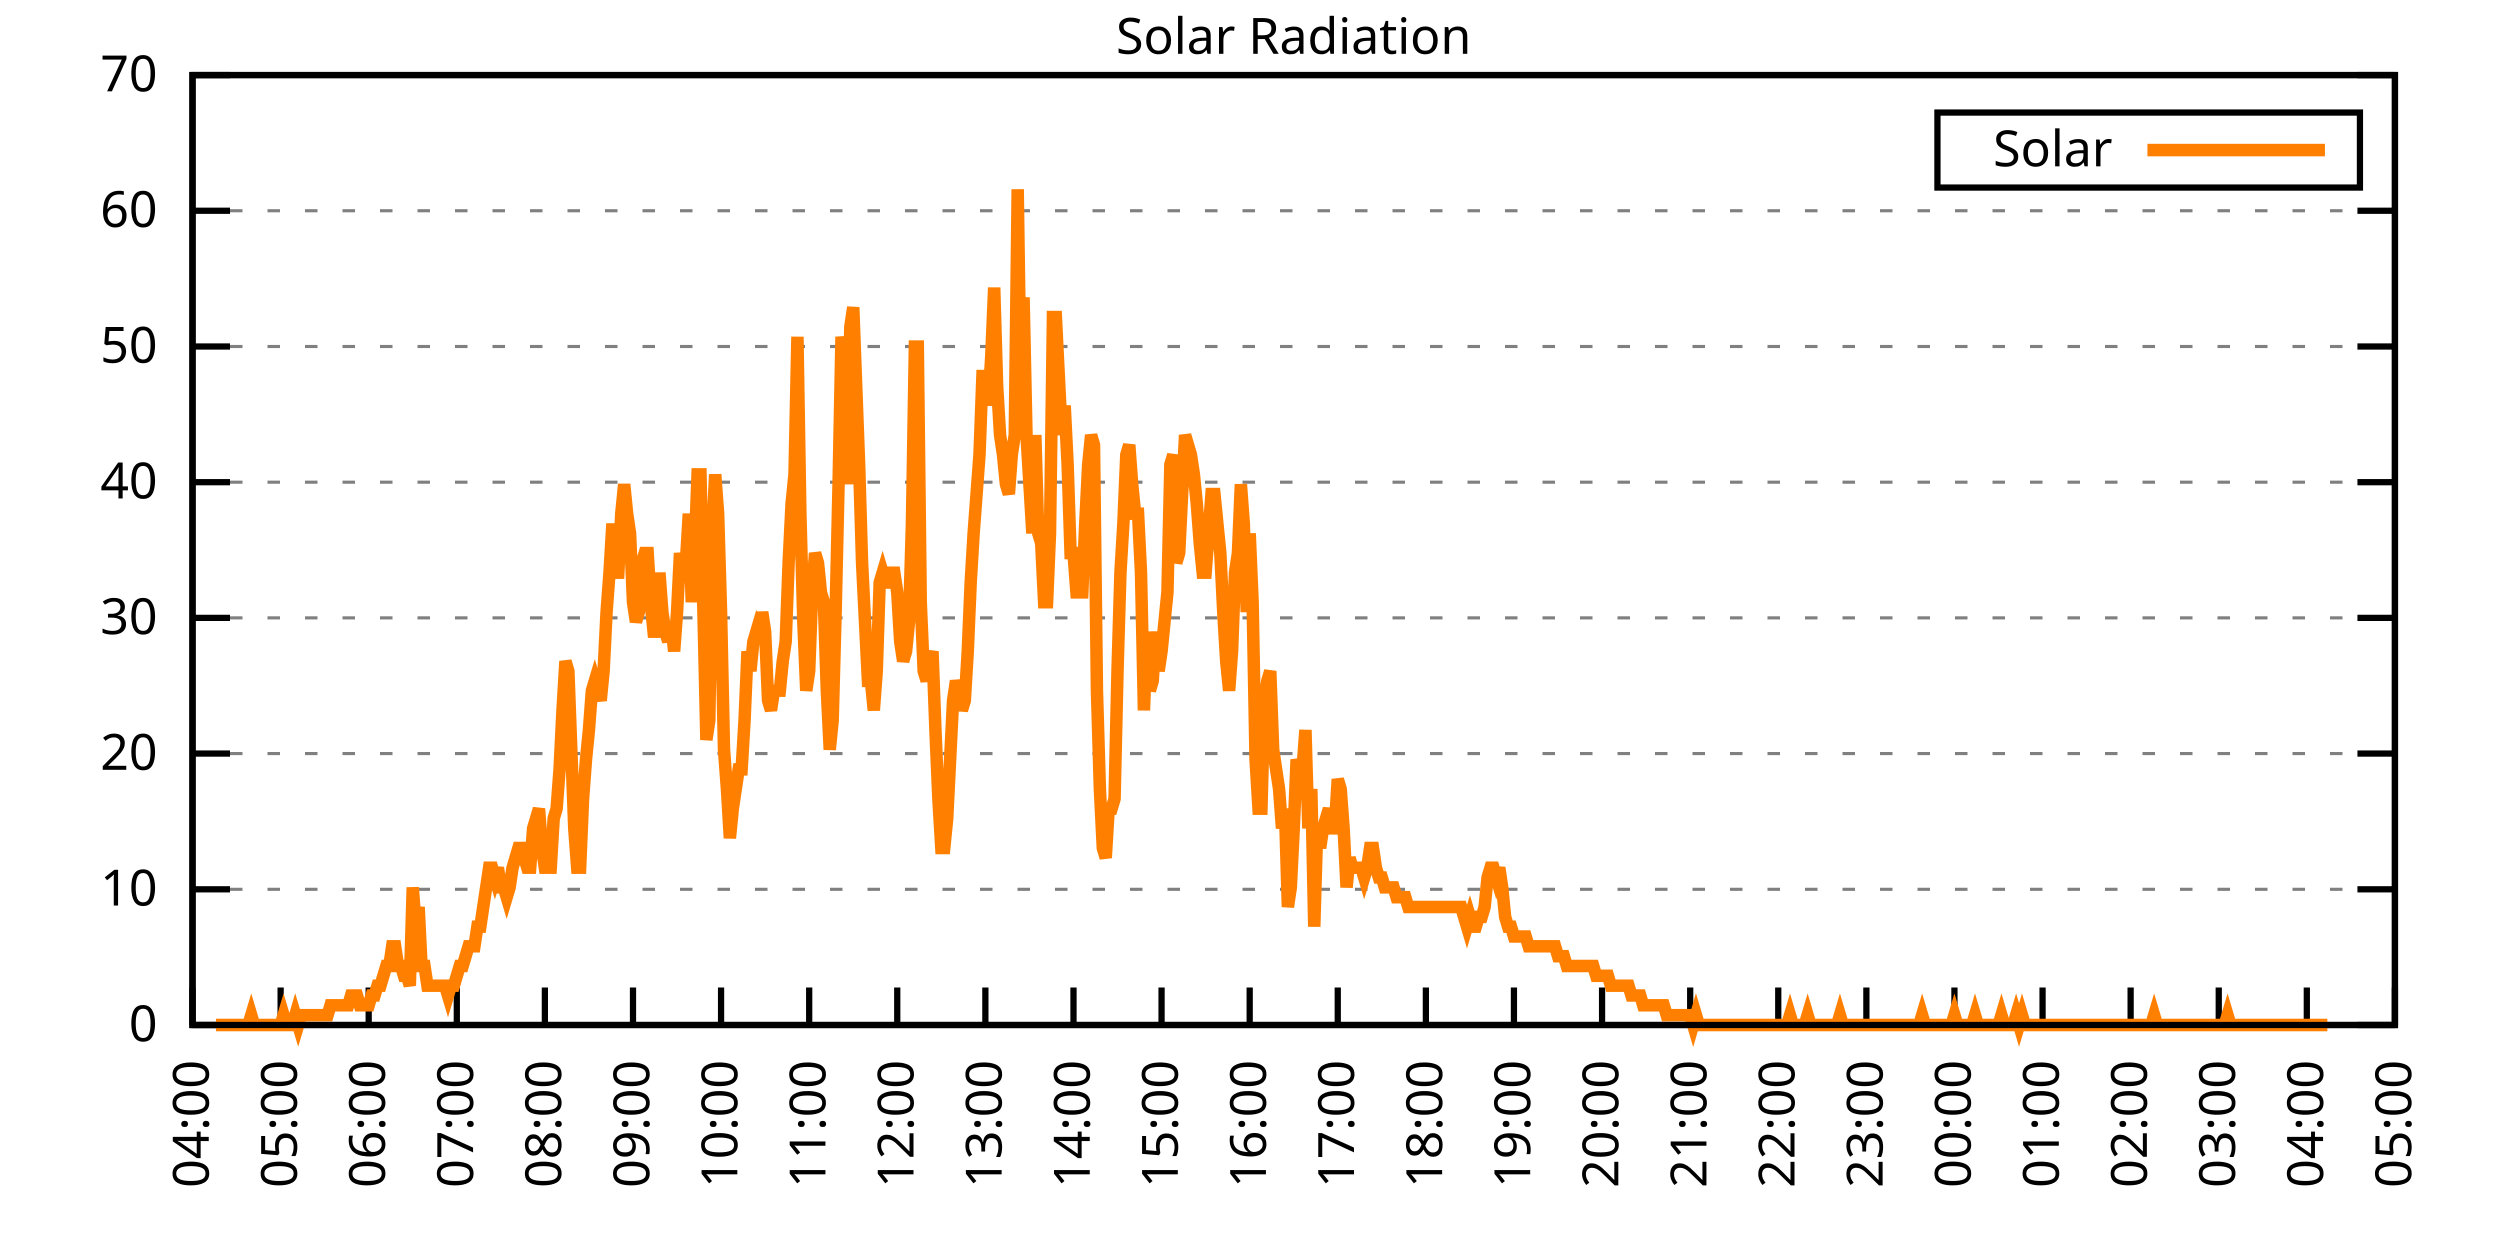
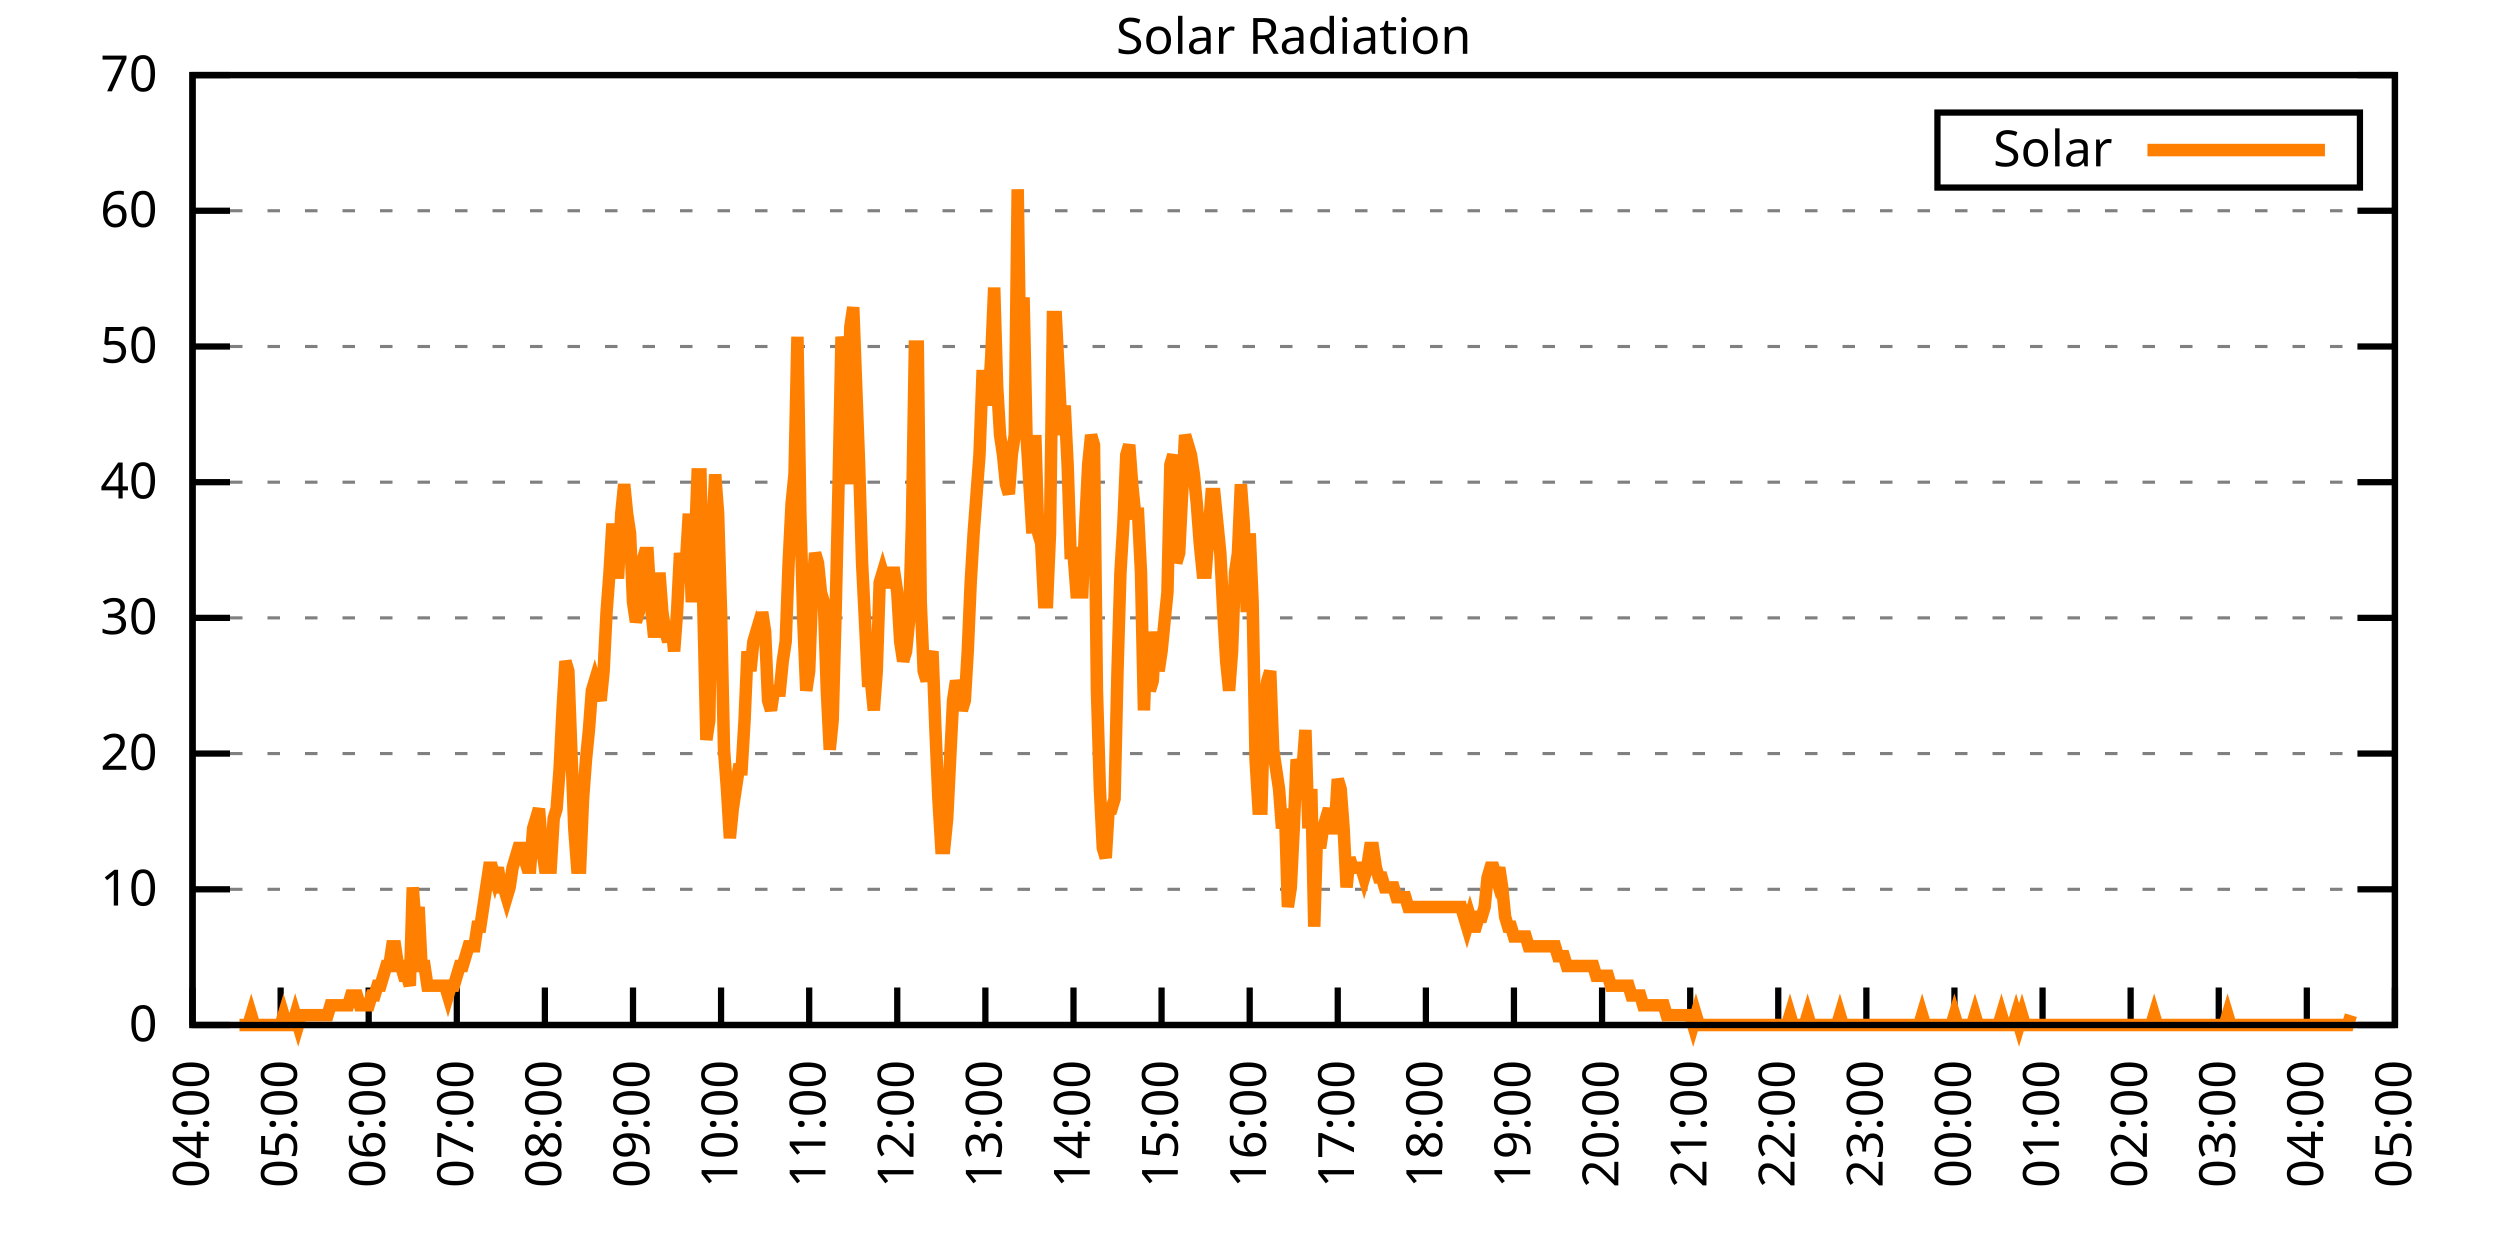
<svg xmlns="http://www.w3.org/2000/svg" xmlns:xlink="http://www.w3.org/1999/xlink" width="400" height="200" viewBox="0 0 400 200">
  <g id="gnuplot_canvas">
    <rect x="0" y="0" width="400" height="200" fill="none" />
    <defs>
      <circle id="gpDot" r="0.5" stroke-width="0.5" stroke="currentColor" />
      <path id="gpPt0" stroke-width="0.333" stroke="currentColor" d="M-1,0 h2 M0,-1 v2" />
      <path id="gpPt1" stroke-width="0.333" stroke="currentColor" d="M-1,-1 L1,1 M1,-1 L-1,1" />
      <path id="gpPt2" stroke-width="0.333" stroke="currentColor" d="M-1,0 L1,0 M0,-1 L0,1 M-1,-1 L1,1 M-1,1 L1,-1" />
      <rect id="gpPt3" stroke-width="0.333" stroke="currentColor" x="-1" y="-1" width="2" height="2" />
      <rect id="gpPt4" stroke-width="0.333" stroke="currentColor" fill="currentColor" x="-1" y="-1" width="2" height="2" />
      <circle id="gpPt5" stroke-width="0.333" stroke="currentColor" cx="0" cy="0" r="1" />
      <use xlink:href="#gpPt5" id="gpPt6" fill="currentColor" stroke="none" />
      <path id="gpPt7" stroke-width="0.333" stroke="currentColor" d="M0,-1.33 L-1.33,0.67 L1.33,0.67 z" />
      <use xlink:href="#gpPt7" id="gpPt8" fill="currentColor" stroke="none" />
      <use xlink:href="#gpPt7" id="gpPt9" stroke="currentColor" transform="rotate(180)" />
      <use xlink:href="#gpPt9" id="gpPt10" fill="currentColor" stroke="none" />
      <use xlink:href="#gpPt3" id="gpPt11" stroke="currentColor" transform="rotate(45)" />
      <use xlink:href="#gpPt11" id="gpPt12" fill="currentColor" stroke="none" />
      <path id="gpPt13" stroke-width="0.333" stroke="currentColor" d="M0,1.330 L1.265,0.411 L0.782,-1.067 L-0.782,-1.076 L-1.265,0.411 z" />
      <use xlink:href="#gpPt13" id="gpPt14" fill="currentColor" stroke="none" />
      <filter id="textbox" filterUnits="objectBoundingBox" x="0" y="0" height="1" width="1">
        <feFlood flood-color="white" flood-opacity="1" result="bgnd" />
        <feComposite in="SourceGraphic" in2="bgnd" operator="atop" />
      </filter>
      <filter id="greybox" filterUnits="objectBoundingBox" x="0" y="0" height="1" width="1">
        <feFlood flood-color="lightgrey" flood-opacity="1" result="grey" />
        <feComposite in="SourceGraphic" in2="grey" operator="atop" />
      </filter>
    </defs>
    <g fill="none" color="white" stroke="currentColor" stroke-width="1.00" stroke-linecap="butt" stroke-linejoin="miter">
</g>
    <g fill="none" color="black" stroke="currentColor" stroke-width="1.00" stroke-linecap="butt" stroke-linejoin="miter">
      <g stroke="none" shape-rendering="crispEdges">
        <polygon fill="rgb(255, 255, 255)" points="30.80,164.00 383.18,164.00 383.18,12.02 30.80,12.02 " />
      </g>
    </g>
    <g fill="none" color="black" stroke="currentColor" stroke-width="1.00" stroke-linecap="butt" stroke-linejoin="miter">
</g>
    <g fill="none" color="black" stroke="black" stroke-width="0.50" stroke-linecap="butt" stroke-linejoin="miter">
</g>
    <g fill="none" color="gray" stroke="currentColor" stroke-width="0.50" stroke-linecap="butt" stroke-linejoin="miter">
      <path stroke="gray" stroke-dasharray="2,4" class="gridline" d="M30.80,164.00 L383.19,164.00  " />
    </g>
    <g fill="none" color="gray" stroke="gray" stroke-width="1.00" stroke-linecap="butt" stroke-linejoin="miter">
</g>
    <g fill="none" color="black" stroke="currentColor" stroke-width="1.00" stroke-linecap="butt" stroke-linejoin="miter">
      <path stroke="black" d="M30.80,164.00 L36.80,164.00 M383.19,164.00 L377.19,164.00  " />
      <g transform="translate(25.20,166.60)" stroke="none" fill="black" font-family="Sans" font-size="8.00" text-anchor="end">
        <text>
          <tspan font-family="Sans"> 0</tspan>
        </text>
      </g>
    </g>
    <g fill="none" color="black" stroke="currentColor" stroke-width="1.00" stroke-linecap="butt" stroke-linejoin="miter">
</g>
    <g fill="none" color="black" stroke="black" stroke-width="0.50" stroke-linecap="butt" stroke-linejoin="miter">
</g>
    <g fill="none" color="gray" stroke="currentColor" stroke-width="0.50" stroke-linecap="butt" stroke-linejoin="miter">
      <path stroke="gray" stroke-dasharray="2,4" class="gridline" d="M30.80,142.29 L383.19,142.29  " />
    </g>
    <g fill="none" color="gray" stroke="gray" stroke-width="1.00" stroke-linecap="butt" stroke-linejoin="miter">
</g>
    <g fill="none" color="black" stroke="currentColor" stroke-width="1.00" stroke-linecap="butt" stroke-linejoin="miter">
      <path stroke="black" d="M30.80,142.29 L36.80,142.29 M383.19,142.29 L377.19,142.29  " />
      <g transform="translate(25.20,144.89)" stroke="none" fill="black" font-family="Sans" font-size="8.00" text-anchor="end">
        <text>
          <tspan font-family="Sans"> 10</tspan>
        </text>
      </g>
    </g>
    <g fill="none" color="black" stroke="currentColor" stroke-width="1.00" stroke-linecap="butt" stroke-linejoin="miter">
</g>
    <g fill="none" color="black" stroke="black" stroke-width="0.50" stroke-linecap="butt" stroke-linejoin="miter">
</g>
    <g fill="none" color="gray" stroke="currentColor" stroke-width="0.50" stroke-linecap="butt" stroke-linejoin="miter">
      <path stroke="gray" stroke-dasharray="2,4" class="gridline" d="M30.80,120.57 L383.19,120.57  " />
    </g>
    <g fill="none" color="gray" stroke="gray" stroke-width="1.00" stroke-linecap="butt" stroke-linejoin="miter">
</g>
    <g fill="none" color="black" stroke="currentColor" stroke-width="1.00" stroke-linecap="butt" stroke-linejoin="miter">
      <path stroke="black" d="M30.80,120.57 L36.80,120.57 M383.19,120.57 L377.19,120.57  " />
      <g transform="translate(25.20,123.17)" stroke="none" fill="black" font-family="Sans" font-size="8.00" text-anchor="end">
        <text>
          <tspan font-family="Sans"> 20</tspan>
        </text>
      </g>
    </g>
    <g fill="none" color="black" stroke="currentColor" stroke-width="1.00" stroke-linecap="butt" stroke-linejoin="miter">
</g>
    <g fill="none" color="black" stroke="black" stroke-width="0.50" stroke-linecap="butt" stroke-linejoin="miter">
</g>
    <g fill="none" color="gray" stroke="currentColor" stroke-width="0.50" stroke-linecap="butt" stroke-linejoin="miter">
      <path stroke="gray" stroke-dasharray="2,4" class="gridline" d="M30.80,98.86 L383.19,98.86  " />
    </g>
    <g fill="none" color="gray" stroke="gray" stroke-width="1.00" stroke-linecap="butt" stroke-linejoin="miter">
</g>
    <g fill="none" color="black" stroke="currentColor" stroke-width="1.00" stroke-linecap="butt" stroke-linejoin="miter">
      <path stroke="black" d="M30.80,98.86 L36.80,98.86 M383.19,98.86 L377.19,98.86  " />
      <g transform="translate(25.20,101.46)" stroke="none" fill="black" font-family="Sans" font-size="8.00" text-anchor="end">
        <text>
          <tspan font-family="Sans"> 30</tspan>
        </text>
      </g>
    </g>
    <g fill="none" color="black" stroke="currentColor" stroke-width="1.00" stroke-linecap="butt" stroke-linejoin="miter">
</g>
    <g fill="none" color="black" stroke="black" stroke-width="0.50" stroke-linecap="butt" stroke-linejoin="miter">
</g>
    <g fill="none" color="gray" stroke="currentColor" stroke-width="0.50" stroke-linecap="butt" stroke-linejoin="miter">
      <path stroke="gray" stroke-dasharray="2,4" class="gridline" d="M30.80,77.15 L383.19,77.15  " />
    </g>
    <g fill="none" color="gray" stroke="gray" stroke-width="1.00" stroke-linecap="butt" stroke-linejoin="miter">
</g>
    <g fill="none" color="black" stroke="currentColor" stroke-width="1.00" stroke-linecap="butt" stroke-linejoin="miter">
      <path stroke="black" d="M30.80,77.15 L36.80,77.15 M383.19,77.15 L377.19,77.15  " />
      <g transform="translate(25.20,79.75)" stroke="none" fill="black" font-family="Sans" font-size="8.00" text-anchor="end">
        <text>
          <tspan font-family="Sans"> 40</tspan>
        </text>
      </g>
    </g>
    <g fill="none" color="black" stroke="currentColor" stroke-width="1.00" stroke-linecap="butt" stroke-linejoin="miter">
</g>
    <g fill="none" color="black" stroke="black" stroke-width="0.50" stroke-linecap="butt" stroke-linejoin="miter">
</g>
    <g fill="none" color="gray" stroke="currentColor" stroke-width="0.50" stroke-linecap="butt" stroke-linejoin="miter">
      <path stroke="gray" stroke-dasharray="2,4" class="gridline" d="M30.80,55.44 L383.19,55.44  " />
    </g>
    <g fill="none" color="gray" stroke="gray" stroke-width="1.00" stroke-linecap="butt" stroke-linejoin="miter">
</g>
    <g fill="none" color="black" stroke="currentColor" stroke-width="1.00" stroke-linecap="butt" stroke-linejoin="miter">
      <path stroke="black" d="M30.80,55.44 L36.80,55.44 M383.19,55.44 L377.19,55.44  " />
      <g transform="translate(25.20,58.04)" stroke="none" fill="black" font-family="Sans" font-size="8.00" text-anchor="end">
        <text>
          <tspan font-family="Sans"> 50</tspan>
        </text>
      </g>
    </g>
    <g fill="none" color="black" stroke="currentColor" stroke-width="1.00" stroke-linecap="butt" stroke-linejoin="miter">
</g>
    <g fill="none" color="black" stroke="black" stroke-width="0.50" stroke-linecap="butt" stroke-linejoin="miter">
</g>
    <g fill="none" color="gray" stroke="currentColor" stroke-width="0.50" stroke-linecap="butt" stroke-linejoin="miter">
      <path stroke="gray" stroke-dasharray="2,4" class="gridline" d="M30.80,33.72 L383.19,33.72  " />
    </g>
    <g fill="none" color="gray" stroke="gray" stroke-width="1.00" stroke-linecap="butt" stroke-linejoin="miter">
</g>
    <g fill="none" color="black" stroke="currentColor" stroke-width="1.00" stroke-linecap="butt" stroke-linejoin="miter">
      <path stroke="black" d="M30.80,33.72 L36.80,33.72 M383.19,33.72 L377.19,33.72  " />
      <g transform="translate(25.20,36.32)" stroke="none" fill="black" font-family="Sans" font-size="8.00" text-anchor="end">
        <text>
          <tspan font-family="Sans"> 60</tspan>
        </text>
      </g>
    </g>
    <g fill="none" color="black" stroke="currentColor" stroke-width="1.00" stroke-linecap="butt" stroke-linejoin="miter">
</g>
    <g fill="none" color="black" stroke="black" stroke-width="0.50" stroke-linecap="butt" stroke-linejoin="miter">
</g>
    <g fill="none" color="gray" stroke="currentColor" stroke-width="0.50" stroke-linecap="butt" stroke-linejoin="miter">
      <path stroke="gray" stroke-dasharray="2,4" class="gridline" d="M30.80,12.01 L383.19,12.01  " />
    </g>
    <g fill="none" color="gray" stroke="gray" stroke-width="1.00" stroke-linecap="butt" stroke-linejoin="miter">
</g>
    <g fill="none" color="black" stroke="currentColor" stroke-width="1.00" stroke-linecap="butt" stroke-linejoin="miter">
      <path stroke="black" d="M30.80,12.01 L36.80,12.01 M383.19,12.01 L377.19,12.01  " />
      <g transform="translate(25.20,14.61)" stroke="none" fill="black" font-family="Sans" font-size="8.00" text-anchor="end">
        <text>
          <tspan font-family="Sans"> 70</tspan>
        </text>
      </g>
    </g>
    <g fill="none" color="black" stroke="currentColor" stroke-width="1.00" stroke-linecap="butt" stroke-linejoin="miter">
      <path stroke="black" d="M30.80,164.00 L30.80,158.00  " />
      <g transform="translate(33.40,169.60) rotate(270.00)" stroke="none" fill="black" font-family="Sans" font-size="8.00" text-anchor="end">
        <text>
          <tspan font-family="Sans">04:00</tspan>
        </text>
      </g>
    </g>
    <g fill="none" color="black" stroke="currentColor" stroke-width="1.00" stroke-linecap="butt" stroke-linejoin="miter">
      <path stroke="black" d="M44.90,164.00 L44.90,158.00  " />
      <g transform="translate(47.50,169.60) rotate(270.00)" stroke="none" fill="black" font-family="Sans" font-size="8.00" text-anchor="end">
        <text>
          <tspan font-family="Sans">05:00</tspan>
        </text>
      </g>
    </g>
    <g fill="none" color="black" stroke="currentColor" stroke-width="1.00" stroke-linecap="butt" stroke-linejoin="miter">
      <path stroke="black" d="M58.99,164.00 L58.99,158.00  " />
      <g transform="translate(61.59,169.60) rotate(270.00)" stroke="none" fill="black" font-family="Sans" font-size="8.00" text-anchor="end">
        <text>
          <tspan font-family="Sans">06:00</tspan>
        </text>
      </g>
    </g>
    <g fill="none" color="black" stroke="currentColor" stroke-width="1.00" stroke-linecap="butt" stroke-linejoin="miter">
      <path stroke="black" d="M73.09,164.00 L73.09,158.00  " />
      <g transform="translate(75.69,169.60) rotate(270.00)" stroke="none" fill="black" font-family="Sans" font-size="8.00" text-anchor="end">
        <text>
          <tspan font-family="Sans">07:00</tspan>
        </text>
      </g>
    </g>
    <g fill="none" color="black" stroke="currentColor" stroke-width="1.00" stroke-linecap="butt" stroke-linejoin="miter">
      <path stroke="black" d="M87.18,164.00 L87.18,158.00  " />
      <g transform="translate(89.78,169.60) rotate(270.00)" stroke="none" fill="black" font-family="Sans" font-size="8.00" text-anchor="end">
        <text>
          <tspan font-family="Sans">08:00</tspan>
        </text>
      </g>
    </g>
    <g fill="none" color="black" stroke="currentColor" stroke-width="1.00" stroke-linecap="butt" stroke-linejoin="miter">
      <path stroke="black" d="M101.28,164.00 L101.28,158.00  " />
      <g transform="translate(103.88,169.60) rotate(270.00)" stroke="none" fill="black" font-family="Sans" font-size="8.00" text-anchor="end">
        <text>
          <tspan font-family="Sans">09:00</tspan>
        </text>
      </g>
    </g>
    <g fill="none" color="black" stroke="currentColor" stroke-width="1.00" stroke-linecap="butt" stroke-linejoin="miter">
      <path stroke="black" d="M115.37,164.00 L115.37,158.00  " />
      <g transform="translate(117.97,169.60) rotate(270.00)" stroke="none" fill="black" font-family="Sans" font-size="8.00" text-anchor="end">
        <text>
          <tspan font-family="Sans">10:00</tspan>
        </text>
      </g>
    </g>
    <g fill="none" color="black" stroke="currentColor" stroke-width="1.00" stroke-linecap="butt" stroke-linejoin="miter">
      <path stroke="black" d="M129.47,164.00 L129.47,158.00  " />
      <g transform="translate(132.07,169.60) rotate(270.00)" stroke="none" fill="black" font-family="Sans" font-size="8.00" text-anchor="end">
        <text>
          <tspan font-family="Sans">11:00</tspan>
        </text>
      </g>
    </g>
    <g fill="none" color="black" stroke="currentColor" stroke-width="1.00" stroke-linecap="butt" stroke-linejoin="miter">
      <path stroke="black" d="M143.56,164.00 L143.56,158.00  " />
      <g transform="translate(146.16,169.60) rotate(270.00)" stroke="none" fill="black" font-family="Sans" font-size="8.00" text-anchor="end">
        <text>
          <tspan font-family="Sans">12:00</tspan>
        </text>
      </g>
    </g>
    <g fill="none" color="black" stroke="currentColor" stroke-width="1.00" stroke-linecap="butt" stroke-linejoin="miter">
      <path stroke="black" d="M157.66,164.00 L157.66,158.00  " />
      <g transform="translate(160.26,169.60) rotate(270.00)" stroke="none" fill="black" font-family="Sans" font-size="8.00" text-anchor="end">
        <text>
          <tspan font-family="Sans">13:00</tspan>
        </text>
      </g>
    </g>
    <g fill="none" color="black" stroke="currentColor" stroke-width="1.00" stroke-linecap="butt" stroke-linejoin="miter">
      <path stroke="black" d="M171.76,164.00 L171.76,158.00  " />
      <g transform="translate(174.36,169.60) rotate(270.00)" stroke="none" fill="black" font-family="Sans" font-size="8.00" text-anchor="end">
        <text>
          <tspan font-family="Sans">14:00</tspan>
        </text>
      </g>
    </g>
    <g fill="none" color="black" stroke="currentColor" stroke-width="1.00" stroke-linecap="butt" stroke-linejoin="miter">
      <path stroke="black" d="M185.85,164.00 L185.85,158.00  " />
      <g transform="translate(188.45,169.60) rotate(270.00)" stroke="none" fill="black" font-family="Sans" font-size="8.00" text-anchor="end">
        <text>
          <tspan font-family="Sans">15:00</tspan>
        </text>
      </g>
    </g>
    <g fill="none" color="black" stroke="currentColor" stroke-width="1.00" stroke-linecap="butt" stroke-linejoin="miter">
      <path stroke="black" d="M199.95,164.00 L199.95,158.00  " />
      <g transform="translate(202.55,169.60) rotate(270.00)" stroke="none" fill="black" font-family="Sans" font-size="8.00" text-anchor="end">
        <text>
          <tspan font-family="Sans">16:00</tspan>
        </text>
      </g>
    </g>
    <g fill="none" color="black" stroke="currentColor" stroke-width="1.00" stroke-linecap="butt" stroke-linejoin="miter">
      <path stroke="black" d="M214.04,164.00 L214.04,158.00  " />
      <g transform="translate(216.64,169.60) rotate(270.00)" stroke="none" fill="black" font-family="Sans" font-size="8.00" text-anchor="end">
        <text>
          <tspan font-family="Sans">17:00</tspan>
        </text>
      </g>
    </g>
    <g fill="none" color="black" stroke="currentColor" stroke-width="1.00" stroke-linecap="butt" stroke-linejoin="miter">
      <path stroke="black" d="M228.14,164.00 L228.14,158.00  " />
      <g transform="translate(230.74,169.60) rotate(270.00)" stroke="none" fill="black" font-family="Sans" font-size="8.00" text-anchor="end">
        <text>
          <tspan font-family="Sans">18:00</tspan>
        </text>
      </g>
    </g>
    <g fill="none" color="black" stroke="currentColor" stroke-width="1.00" stroke-linecap="butt" stroke-linejoin="miter">
      <path stroke="black" d="M242.23,164.00 L242.23,158.00  " />
      <g transform="translate(244.83,169.60) rotate(270.00)" stroke="none" fill="black" font-family="Sans" font-size="8.00" text-anchor="end">
        <text>
          <tspan font-family="Sans">19:00</tspan>
        </text>
      </g>
    </g>
    <g fill="none" color="black" stroke="currentColor" stroke-width="1.00" stroke-linecap="butt" stroke-linejoin="miter">
      <path stroke="black" d="M256.33,164.00 L256.33,158.00  " />
      <g transform="translate(258.93,169.60) rotate(270.00)" stroke="none" fill="black" font-family="Sans" font-size="8.00" text-anchor="end">
        <text>
          <tspan font-family="Sans">20:00</tspan>
        </text>
      </g>
    </g>
    <g fill="none" color="black" stroke="currentColor" stroke-width="1.00" stroke-linecap="butt" stroke-linejoin="miter">
      <path stroke="black" d="M270.43,164.00 L270.43,158.00  " />
      <g transform="translate(273.03,169.60) rotate(270.00)" stroke="none" fill="black" font-family="Sans" font-size="8.00" text-anchor="end">
        <text>
          <tspan font-family="Sans">21:00</tspan>
        </text>
      </g>
    </g>
    <g fill="none" color="black" stroke="currentColor" stroke-width="1.00" stroke-linecap="butt" stroke-linejoin="miter">
      <path stroke="black" d="M284.52,164.00 L284.52,158.00  " />
      <g transform="translate(287.12,169.60) rotate(270.00)" stroke="none" fill="black" font-family="Sans" font-size="8.00" text-anchor="end">
        <text>
          <tspan font-family="Sans">22:00</tspan>
        </text>
      </g>
    </g>
    <g fill="none" color="black" stroke="currentColor" stroke-width="1.00" stroke-linecap="butt" stroke-linejoin="miter">
      <path stroke="black" d="M298.62,164.00 L298.62,158.00  " />
      <g transform="translate(301.22,169.60) rotate(270.00)" stroke="none" fill="black" font-family="Sans" font-size="8.00" text-anchor="end">
        <text>
          <tspan font-family="Sans">23:00</tspan>
        </text>
      </g>
    </g>
    <g fill="none" color="black" stroke="currentColor" stroke-width="1.00" stroke-linecap="butt" stroke-linejoin="miter">
      <path stroke="black" d="M312.71,164.00 L312.71,158.00  " />
      <g transform="translate(315.31,169.60) rotate(270.00)" stroke="none" fill="black" font-family="Sans" font-size="8.00" text-anchor="end">
        <text>
          <tspan font-family="Sans">00:00</tspan>
        </text>
      </g>
    </g>
    <g fill="none" color="black" stroke="currentColor" stroke-width="1.00" stroke-linecap="butt" stroke-linejoin="miter">
      <path stroke="black" d="M326.81,164.00 L326.81,158.00  " />
      <g transform="translate(329.41,169.60) rotate(270.00)" stroke="none" fill="black" font-family="Sans" font-size="8.00" text-anchor="end">
        <text>
          <tspan font-family="Sans">01:00</tspan>
        </text>
      </g>
    </g>
    <g fill="none" color="black" stroke="currentColor" stroke-width="1.00" stroke-linecap="butt" stroke-linejoin="miter">
      <path stroke="black" d="M340.90,164.00 L340.90,158.00  " />
      <g transform="translate(343.50,169.60) rotate(270.00)" stroke="none" fill="black" font-family="Sans" font-size="8.00" text-anchor="end">
        <text>
          <tspan font-family="Sans">02:00</tspan>
        </text>
      </g>
    </g>
    <g fill="none" color="black" stroke="currentColor" stroke-width="1.00" stroke-linecap="butt" stroke-linejoin="miter">
      <path stroke="black" d="M355.00,164.00 L355.00,158.00  " />
      <g transform="translate(357.60,169.60) rotate(270.00)" stroke="none" fill="black" font-family="Sans" font-size="8.00" text-anchor="end">
        <text>
          <tspan font-family="Sans">03:00</tspan>
        </text>
      </g>
    </g>
    <g fill="none" color="black" stroke="currentColor" stroke-width="1.00" stroke-linecap="butt" stroke-linejoin="miter">
      <path stroke="black" d="M369.09,164.00 L369.09,158.00  " />
      <g transform="translate(371.69,169.60) rotate(270.00)" stroke="none" fill="black" font-family="Sans" font-size="8.00" text-anchor="end">
        <text>
          <tspan font-family="Sans">04:00</tspan>
        </text>
      </g>
    </g>
    <g fill="none" color="black" stroke="currentColor" stroke-width="1.00" stroke-linecap="butt" stroke-linejoin="miter">
      <path stroke="black" d="M383.19,164.00 L383.19,158.00  " />
      <g transform="translate(385.79,169.60) rotate(270.00)" stroke="none" fill="black" font-family="Sans" font-size="8.00" text-anchor="end">
        <text>
          <tspan font-family="Sans">05:00</tspan>
        </text>
      </g>
    </g>
    <g fill="none" color="black" stroke="currentColor" stroke-width="1.00" stroke-linecap="butt" stroke-linejoin="miter">
</g>
    <g fill="none" color="black" stroke="currentColor" stroke-width="1.00" stroke-linecap="butt" stroke-linejoin="miter">
      <path stroke="black" d="M30.80,12.01 L30.80,164.00 L383.19,164.00 L383.19,12.01 L30.80,12.01 Z  " />
    </g>
    <g fill="none" color="black" stroke="currentColor" stroke-width="1.00" stroke-linecap="butt" stroke-linejoin="miter">
</g>
    <g fill="none" color="black" stroke="currentColor" stroke-width="1.00" stroke-linecap="butt" stroke-linejoin="miter">
      <path stroke="black" d="M309.99,30.01 L309.99,18.01 L377.59,18.01 L377.59,30.01 L309.99,30.01 Z  " />
    </g>
    <g id="Solar_Radiation_plot_1">
      <g fill="none" color="white" stroke="black" stroke-width="2.00" stroke-linecap="butt" stroke-linejoin="miter">
</g>
      <g fill="none" color="black" stroke="currentColor" stroke-width="2.00" stroke-linecap="butt" stroke-linejoin="miter">
        <g transform="translate(337.99,26.61)" stroke="none" fill="black" font-family="Sans" font-size="8.00" text-anchor="end">
          <text>
            <tspan font-family="Sans">Solar</tspan>
          </text>
        </g>
      </g>
      <g fill="none" color="black" stroke="currentColor" stroke-width="2.00" stroke-linecap="butt" stroke-linejoin="miter">
-         <path stroke="rgb(255, 127,   0)" d="M343.59,24.01 L371.99,24.01 M34.56,164.00 L35.03,164.00 L35.50,164.00 L35.97,164.00 L36.44,164.00 L36.91,164.00   L37.38,164.00 L37.85,164.00 L38.32,164.00 L38.79,164.00 L39.26,164.00 L39.73,164.00 L40.20,162.43 L40.67,164.00   L41.14,164.00 L41.61,164.00 L42.08,164.00 L42.55,164.00 L43.02,164.00 L43.49,164.00 L43.96,164.00 L44.43,164.00   L44.90,164.00 L45.37,162.43 L45.84,164.00 L46.31,164.00 L46.78,164.00 L47.24,162.43 L47.71,164.00 L48.18,162.43   L48.65,162.43 L49.12,162.43 L49.59,162.43 L50.06,162.43 L50.53,162.43 L51.00,162.43 L51.47,162.43 L51.94,162.43   L52.41,162.43 L52.88,160.85 L53.35,160.85 L53.82,160.85 L54.29,160.85 L54.76,160.85 L55.23,160.85 L55.70,160.85   L56.17,159.28 L56.64,159.28 L57.11,159.28 L57.58,160.85 L58.05,160.85 L58.52,160.85 L58.99,160.85 L59.46,159.28   L59.93,159.28 L60.40,157.71 L60.87,157.71 L61.34,156.13 L61.81,154.56 L62.28,154.56 L62.75,151.41 L63.22,151.41   L63.69,154.56 L64.16,154.56 L64.63,156.13 L65.10,156.13 L65.57,157.71 L66.04,141.98 L66.51,148.27 L66.98,145.12   L67.45,154.56 L67.92,154.56 L68.39,157.71 L68.86,157.71 L69.33,157.71 L69.80,157.71 L70.27,157.71 L70.74,157.71   L71.21,157.71 L71.68,159.28 L72.15,157.71 L72.62,157.71 L73.09,156.13 L73.56,154.56 L74.03,154.56 L74.50,152.99   L74.97,151.41 L75.44,151.41 L75.91,151.41 L76.38,148.27 L76.85,148.27 L77.32,145.12 L77.79,141.98 L78.26,138.83   L78.73,138.83 L79.19,140.40 L79.66,138.83 L80.13,141.98 L80.60,141.98 L81.07,143.55 L81.54,141.98 L82.01,138.83   L82.48,137.26 L82.95,135.68 L83.42,135.68 L83.89,137.26 L84.36,138.83 L84.83,138.83 L85.30,132.54 L85.77,130.96   L86.24,129.39 L86.71,135.68 L87.18,138.83 L87.65,138.83 L88.12,138.83 L88.59,130.96 L89.06,129.39 L89.53,123.10   L90.00,113.66 L90.47,105.79 L90.94,107.37 L91.41,119.95 L91.88,132.54 L92.35,138.83 L92.82,138.83 L93.29,127.82   L93.76,121.52 L94.23,116.80 L94.70,110.51 L95.17,108.94 L95.64,110.51 L96.11,112.09 L96.58,107.37 L97.05,97.93   L97.52,91.63 L97.99,83.77 L98.46,91.63 L98.93,91.63 L99.40,82.19 L99.87,77.48 L100.34,82.19 L100.81,85.34   L101.28,96.35 L101.75,99.50 L102.22,97.93 L102.69,90.06 L103.16,88.49 L103.63,88.49 L104.10,96.35 L104.57,101.07   L105.04,101.07 L105.51,91.63 L105.98,97.93 L106.45,101.07 L106.92,102.65 L107.39,99.50 L107.86,104.22 L108.33,97.93   L108.80,88.49 L109.27,91.63 L109.74,90.06 L110.21,82.19 L110.68,96.35 L111.14,88.49 L111.61,75.90 L112.08,75.90   L112.55,97.93 L113.02,118.38 L113.49,115.23 L113.96,85.34 L114.43,75.90 L114.90,82.19 L115.37,97.93 L115.84,119.95   L116.31,126.24 L116.78,134.11 L117.25,129.39 L117.72,126.24 L118.19,123.10 L118.66,123.10 L119.13,115.23 L119.60,104.22   L120.07,107.37 L120.54,102.65 L121.01,101.07 L121.48,102.65 L121.95,97.93 L122.42,101.07 L122.89,112.09 L123.36,113.66   L123.83,110.51 L124.30,110.51 L124.77,110.51 L125.24,105.79 L125.71,102.65 L126.18,90.06 L126.65,80.62 L127.12,75.90   L127.59,53.88 L128.06,82.19 L128.53,99.50 L129.00,110.51 L129.47,107.37 L129.94,94.78 L130.41,88.49 L130.88,90.06   L131.35,94.78 L131.82,96.35 L132.29,110.51 L132.76,119.95 L133.23,115.23 L133.70,97.93 L134.17,77.48 L134.64,53.88   L135.11,57.02 L135.58,77.48 L136.05,52.30 L136.52,49.16 L136.99,61.74 L137.46,74.33 L137.93,90.06 L138.40,99.50   L138.87,108.94 L139.34,108.94 L139.81,113.66 L140.28,107.37 L140.75,93.21 L141.22,91.63 L141.69,93.21 L142.16,93.21   L142.63,91.63 L143.09,91.63 L143.56,94.78 L144.03,102.65 L144.50,105.79 L144.97,104.22 L145.44,99.50 L145.91,83.77   L146.38,55.45 L146.85,55.45 L147.32,96.35 L147.79,107.37 L148.26,108.94 L148.73,105.79 L149.20,104.22 L149.67,116.80   L150.14,127.82 L150.61,135.68 L151.08,135.68 L151.55,130.96 L152.02,121.52 L152.49,112.09 L152.96,108.94 L153.43,110.51   L153.90,113.66 L154.37,112.09 L154.84,104.22 L155.31,93.21 L155.78,85.34 L156.25,79.05 L156.72,72.76 L157.19,60.17   L157.66,60.17 L158.13,64.89 L158.60,57.02 L159.07,46.01 L159.54,61.74 L160.01,69.61 L160.48,72.76 L160.95,77.48   L161.42,79.05 L161.89,72.76 L162.36,69.61 L162.83,30.28 L163.30,61.74 L163.77,47.58 L164.24,69.61 L164.71,77.48   L165.18,85.34 L165.65,69.61 L166.12,85.34 L166.59,86.91 L167.06,96.35 L167.53,96.35 L168.00,85.34 L168.47,50.73   L168.94,50.73 L169.41,60.17 L169.88,69.61 L170.35,64.89 L170.82,74.33 L171.29,88.49 L171.76,88.49 L172.23,94.78   L172.70,94.78 L173.17,94.78 L173.64,83.77 L174.11,74.33 L174.58,69.61 L175.04,71.18 L175.51,110.51 L175.98,126.24   L176.45,135.68 L176.92,137.26 L177.39,129.39 L177.86,129.39 L178.33,127.82 L178.80,107.37 L179.27,91.63 L179.74,83.77   L180.21,72.76 L180.68,71.18 L181.15,77.48 L181.62,82.19 L182.09,82.19 L182.56,91.63 L183.03,113.66 L183.50,101.07   L183.97,110.51 L184.44,108.94 L184.91,101.07 L185.38,107.37 L185.85,104.22 L186.32,99.50 L186.79,94.78 L187.26,74.33   L187.73,72.76 L188.20,90.06 L188.67,88.49 L189.14,79.05 L189.61,69.61 L190.08,71.18 L190.55,72.76 L191.02,75.90   L191.49,80.62 L191.96,86.91 L192.43,91.63 L192.90,91.63 L193.37,85.34 L193.84,79.05 L194.31,79.05 L194.78,83.77   L195.25,88.49 L195.72,97.93 L196.19,105.79 L196.66,110.51 L197.13,104.22 L197.60,91.63 L198.07,88.49 L198.54,77.48   L199.01,83.77 L199.48,97.93 L199.95,85.34 L200.42,96.35 L200.89,121.52 L201.36,129.39 L201.83,129.39 L202.30,112.09   L202.77,108.94 L203.24,107.37 L203.71,119.95 L204.18,123.10 L204.65,126.24 L205.12,132.54 L205.59,129.39 L206.06,145.12   L206.53,141.98 L207.00,132.54 L207.46,121.52 L207.93,123.10 L208.40,123.10 L208.87,116.80 L209.34,132.54 L209.81,126.24   L210.28,148.27 L210.75,132.54 L211.22,135.68 L211.69,132.54 L212.16,130.96 L212.63,129.39 L213.10,132.54 L213.57,132.54   L214.04,124.67 L214.51,126.24 L214.98,132.54 L215.45,141.98 L215.92,137.26 L216.39,138.83 L216.86,138.83 L217.33,138.83   L217.80,138.83 L218.27,140.40 L218.74,138.83 L219.21,135.68 L219.68,135.68 L220.15,138.83 L220.62,140.40 L221.09,140.40   L221.56,141.98 L222.03,141.98 L222.50,141.98 L222.97,141.98 L223.44,143.55 L223.91,143.55 L224.38,143.55 L224.85,143.55   L225.32,145.12 L225.79,145.12 L226.26,145.12 L226.73,145.12 L227.20,145.12 L227.67,145.12 L228.14,145.12 L228.61,145.12   L229.08,145.12 L229.55,145.12 L230.02,145.12 L230.49,145.12 L230.96,145.12 L231.43,145.12 L231.90,145.12 L232.37,145.12   L232.84,145.12 L233.31,145.12 L233.78,145.12 L234.25,146.70 L234.72,148.27 L235.19,146.70 L235.66,148.27 L236.13,148.27   L236.60,146.70 L237.07,146.70 L237.54,145.12 L238.01,140.40 L238.48,138.83 L238.95,138.83 L239.41,140.40 L239.88,138.83   L240.35,141.98 L240.82,146.70 L241.29,148.27 L241.76,148.27 L242.23,149.84 L242.70,149.84 L243.17,149.84 L243.64,149.84   L244.11,149.84 L244.58,151.41 L245.05,151.41 L245.52,151.41 L245.99,151.41 L246.46,151.41 L246.93,151.41 L247.40,151.41   L247.87,151.41 L248.34,151.41 L248.81,151.41 L249.28,152.99 L249.75,152.99 L250.22,152.99 L250.69,154.56 L251.16,154.56   L251.63,154.56 L252.10,154.56 L252.57,154.56 L253.04,154.56 L253.51,154.56 L253.98,154.56 L254.45,154.56 L254.92,154.56   L255.39,156.13 L255.86,156.13 L256.33,156.13 L256.80,156.13 L257.27,156.13 L257.74,157.71 L258.21,157.71 L258.68,157.71   L259.15,157.71 L259.62,157.71 L260.09,157.71 L260.56,157.71 L261.03,159.28 L261.50,159.28 L261.97,159.28 L262.44,159.28   L262.91,160.85 L263.38,160.85 L263.85,160.85 L264.32,160.85 L264.79,160.85 L265.26,160.85 L265.73,160.85 L266.20,160.85   L266.67,162.43 L267.14,162.43 L267.61,162.43 L268.08,162.43 L268.55,162.43 L269.02,162.43 L269.49,162.43 L269.96,162.43   L270.43,162.43 L270.90,164.00 L271.36,162.43 L271.83,164.00 L272.30,164.00 L272.77,164.00 L273.24,164.00 L273.71,164.00   L274.18,164.00 L274.65,164.00 L275.12,164.00 L275.59,164.00 L276.06,164.00 L276.53,164.00 L277.00,164.00 L277.47,164.00   L277.94,164.00 L278.41,164.00 L278.88,164.00 L279.35,164.00 L279.82,164.00 L280.29,164.00 L280.53,164.00 L281.23,164.00   L281.70,164.00 L282.17,164.00 L282.64,164.00 L283.11,164.00 L283.58,164.00 L284.05,164.00 L284.52,164.00 L284.99,164.00   L285.46,164.00 L285.93,164.00 L286.40,162.43 L286.87,164.00 L287.34,164.00 L287.81,164.00 L288.28,164.00 L288.75,164.00   L289.22,162.43 L289.69,164.00 L290.16,164.00 L290.63,164.00 L291.10,164.00 L291.57,164.00 L292.04,164.00 L292.51,164.00   L292.98,164.00 L293.45,164.00 L293.92,164.00 L294.39,162.43 L294.86,164.00 L295.33,164.00 L295.80,164.00 L296.27,164.00   L296.74,164.00 L297.21,164.00 L297.68,164.00 L298.15,164.00 L298.62,164.00 L299.09,164.00 L299.56,164.00 L300.03,164.00   L300.50,164.00 L300.97,164.00 L301.44,164.00 L301.91,164.00 L302.38,164.00 L302.85,164.00 L303.31,164.00 L303.78,164.00   L304.25,164.00 L304.72,164.00 L305.19,164.00 L305.66,164.00 L306.13,164.00 L306.60,164.00 L307.07,164.00 L307.54,162.43   L308.01,164.00 L308.48,164.00 L308.95,164.00 L309.42,164.00 L309.89,164.00 L310.36,164.00 L310.83,164.00 L311.30,164.00   L311.77,164.00 L312.24,164.00 L312.71,162.43 L313.18,164.00 L313.65,164.00 L314.12,164.00 L314.59,164.00 L315.06,164.00   L315.53,164.00 L316.00,162.43 L316.47,164.00 L316.94,164.00 L317.41,164.00 L317.88,164.00 L318.35,164.00 L318.82,164.00   L319.29,164.00 L319.76,164.00 L320.23,162.43 L320.70,164.00 L321.17,164.00 L321.64,164.00 L322.11,164.00 L322.58,162.43   L323.05,164.00 L323.52,162.43 L323.99,164.00 L324.46,164.00 L324.93,164.00 L325.40,164.00 L325.87,164.00 L326.34,164.00   L326.81,164.00 L327.28,164.00 L327.75,164.00 L328.22,164.00 L328.69,164.00 L329.16,164.00 L329.63,164.00 L330.10,164.00   L330.57,164.00 L331.04,164.00 L331.51,164.00 L331.98,164.00 L332.45,164.00 L332.92,164.00 L333.39,164.00 L333.86,164.00   L334.33,164.00 L334.80,164.00 L335.26,164.00 L335.73,164.00 L336.20,164.00 L336.67,164.00 L337.14,164.00 L337.61,164.00   L338.08,164.00 L338.55,164.00 L339.02,164.00 L339.49,164.00 L339.96,164.00 L340.43,164.00 L340.90,164.00 L341.37,164.00   L341.84,164.00 L342.31,164.00 L342.78,164.00 L343.25,164.00 L343.72,164.00 L344.19,164.00 L344.66,162.43 L345.13,164.00   L345.60,164.00 L346.07,164.00 L346.54,164.00 L347.01,164.00 L347.48,164.00 L347.95,164.00 L348.42,164.00 L348.89,164.00   L349.36,164.00 L349.83,164.00 L350.30,164.00 L350.77,164.00 L351.24,164.00 L351.71,164.00 L352.18,164.00 L352.65,164.00   L353.12,164.00 L353.59,164.00 L354.06,164.00 L354.53,164.00 L355.00,164.00 L355.47,164.00 L355.94,164.00 L356.41,162.43   L356.88,164.00 L357.35,164.00 L357.82,164.00 L358.29,164.00 L358.76,164.00 L359.23,164.00 L359.70,164.00 L360.17,164.00   L360.64,164.00 L361.11,164.00 L361.58,164.00 L362.05,164.00 L362.52,164.00 L362.99,164.00 L363.46,164.00 L363.93,164.00   L364.40,164.00 L364.87,164.00 L365.34,164.00 L365.81,164.00 L366.28,164.00 L366.75,164.00 L367.21,164.00 L367.68,164.00   L368.15,164.00 L368.62,164.00 L369.09,164.00 L369.56,164.00 L370.03,164.00 L370.50,164.00 L370.97,164.00 L371.44,164.00   L371.91,164.00 L372.38,164.00  " />
+         <path stroke="rgb(255, 127,   0)" d="M343.59,24.01 L371.99,24.01 M38.32,164.00 L38.79,164.00 L39.26,164.00 L39.73,164.00 L40.20,162.43 L40.67,164.00   L41.14,164.00 L41.61,164.00 L42.08,164.00 L42.55,164.00 L43.02,164.00 L43.49,164.00 L43.96,164.00 L44.43,164.00   L44.90,164.00 L45.37,162.43 L45.84,164.00 L46.31,164.00 L46.78,164.00 L47.24,162.43 L47.71,164.00 L48.18,162.43   L48.65,162.43 L49.12,162.43 L49.59,162.43 L50.06,162.43 L50.53,162.43 L51.00,162.43 L51.47,162.43 L51.94,162.43   L52.41,162.43 L52.88,160.85 L53.35,160.85 L53.82,160.85 L54.29,160.85 L54.76,160.85 L55.23,160.85 L55.70,160.85   L56.17,159.28 L56.64,159.28 L57.11,159.28 L57.58,160.85 L58.05,160.85 L58.52,160.85 L58.99,160.85 L59.46,159.28   L59.93,159.28 L60.40,157.71 L60.87,157.71 L61.34,156.13 L61.81,154.56 L62.28,154.56 L62.75,151.41 L63.22,151.41   L63.69,154.56 L64.16,154.56 L64.63,156.13 L65.10,156.13 L65.57,157.71 L66.04,141.98 L66.51,148.27 L66.98,145.12   L67.45,154.56 L67.92,154.56 L68.39,157.71 L68.86,157.71 L69.33,157.71 L69.80,157.71 L70.27,157.71 L70.74,157.71   L71.21,157.71 L71.68,159.28 L72.15,157.71 L72.62,157.71 L73.09,156.13 L73.56,154.56 L74.03,154.56 L74.50,152.99   L74.97,151.41 L75.44,151.41 L75.91,151.41 L76.38,148.27 L76.85,148.27 L77.32,145.12 L77.79,141.98 L78.26,138.83   L78.73,138.83 L79.19,140.40 L79.66,138.83 L80.13,141.98 L80.60,141.98 L81.07,143.55 L81.54,141.98 L82.01,138.83   L82.48,137.26 L82.95,135.68 L83.42,135.68 L83.89,137.26 L84.36,138.83 L84.83,138.83 L85.30,132.54 L85.77,130.96   L86.24,129.39 L86.71,135.68 L87.18,138.83 L87.65,138.83 L88.12,138.83 L88.59,130.96 L89.06,129.39 L89.53,123.10   L90.00,113.66 L90.47,105.79 L90.94,107.37 L91.41,119.95 L91.88,132.54 L92.35,138.83 L92.82,138.83 L93.29,127.82   L93.76,121.52 L94.23,116.80 L94.70,110.51 L95.17,108.94 L95.64,110.51 L96.11,112.09 L96.58,107.37 L97.05,97.93   L97.52,91.63 L97.99,83.77 L98.46,91.63 L98.93,91.63 L99.40,82.19 L99.87,77.48 L100.34,82.19 L100.81,85.34   L101.28,96.35 L101.75,99.50 L102.22,97.93 L102.69,90.06 L103.16,88.49 L103.63,88.49 L104.10,96.35 L104.57,101.07   L105.04,101.07 L105.51,91.63 L105.98,97.93 L106.45,101.07 L106.92,102.65 L107.39,99.50 L107.86,104.22 L108.33,97.93   L108.80,88.49 L109.27,91.63 L109.74,90.06 L110.21,82.19 L110.68,96.35 L111.14,88.49 L111.61,75.90 L112.08,75.90   L112.55,97.93 L113.02,118.38 L113.49,115.23 L113.96,85.34 L114.43,75.90 L114.90,82.19 L115.37,97.93 L115.84,119.95   L116.31,126.24 L116.78,134.11 L117.25,129.39 L117.72,126.24 L118.19,123.10 L118.66,123.10 L119.13,115.23 L119.60,104.22   L120.07,107.37 L120.54,102.65 L121.01,101.07 L121.48,102.65 L121.95,97.93 L122.42,101.07 L122.89,112.09 L123.36,113.66   L123.83,110.51 L124.30,110.51 L124.77,110.51 L125.24,105.79 L125.71,102.65 L126.18,90.06 L126.65,80.62 L127.12,75.90   L127.59,53.88 L128.06,82.19 L128.53,99.50 L129.00,110.51 L129.47,107.37 L129.94,94.78 L130.41,88.49 L130.88,90.06   L131.35,94.78 L131.82,96.35 L132.29,110.51 L132.76,119.95 L133.23,115.23 L133.70,97.93 L134.17,77.48 L134.64,53.88   L135.11,57.02 L135.58,77.48 L136.05,52.30 L136.52,49.16 L136.99,61.74 L137.46,74.33 L137.93,90.06 L138.40,99.50   L138.87,108.94 L139.34,108.94 L139.81,113.66 L140.28,107.37 L140.75,93.21 L141.22,91.63 L141.69,93.21 L142.16,93.21   L142.63,91.63 L143.09,91.63 L143.56,94.78 L144.03,102.65 L144.50,105.79 L144.97,104.22 L145.44,99.50 L145.91,83.77   L146.38,55.45 L146.85,55.45 L147.32,96.35 L147.79,107.37 L148.26,108.94 L148.73,105.79 L149.20,104.22 L149.67,116.80   L150.14,127.82 L150.61,135.68 L151.08,135.68 L151.55,130.96 L152.02,121.52 L152.49,112.09 L152.96,108.94 L153.43,110.51   L153.90,113.66 L154.37,112.09 L154.84,104.22 L155.31,93.21 L155.78,85.34 L156.25,79.05 L156.72,72.76 L157.19,60.17   L157.66,60.17 L158.13,64.89 L158.60,57.02 L159.07,46.01 L159.54,61.74 L160.01,69.61 L160.48,72.76 L160.95,77.48   L161.42,79.05 L161.89,72.76 L162.36,69.61 L162.83,30.28 L163.30,61.74 L163.77,47.58 L164.24,69.61 L164.71,77.48   L165.18,85.34 L165.65,69.61 L166.12,85.34 L166.59,86.91 L167.06,96.35 L167.53,96.35 L168.00,85.34 L168.47,50.73   L168.94,50.73 L169.41,60.17 L169.88,69.61 L170.35,64.89 L170.82,74.33 L171.29,88.49 L171.76,88.49 L172.23,94.78   L172.70,94.78 L173.17,94.78 L173.64,83.77 L174.11,74.33 L174.58,69.61 L175.04,71.18 L175.51,110.51 L175.98,126.24   L176.45,135.68 L176.92,137.26 L177.39,129.39 L177.86,129.39 L178.33,127.82 L178.80,107.37 L179.27,91.63 L179.74,83.77   L180.21,72.76 L180.68,71.18 L181.15,77.48 L181.62,82.19 L182.09,82.19 L182.56,91.63 L183.03,113.66 L183.50,101.07   L183.97,110.51 L184.44,108.94 L184.91,101.07 L185.38,107.37 L185.85,104.22 L186.32,99.50 L186.79,94.78 L187.26,74.33   L187.73,72.76 L188.20,90.06 L188.67,88.49 L189.14,79.05 L189.61,69.61 L190.08,71.18 L190.55,72.76 L191.02,75.90   L191.49,80.62 L191.96,86.91 L192.43,91.63 L192.90,91.63 L193.37,85.34 L193.84,79.05 L194.31,79.05 L194.78,83.77   L195.25,88.49 L195.72,97.93 L196.19,105.79 L196.66,110.51 L197.13,104.22 L197.60,91.63 L198.07,88.49 L198.54,77.48   L199.01,83.77 L199.48,97.93 L199.95,85.34 L200.42,96.35 L200.89,121.52 L201.36,129.39 L201.83,129.39 L202.30,112.09   L202.77,108.94 L203.24,107.37 L203.71,119.95 L204.18,123.10 L204.65,126.24 L205.12,132.54 L205.59,129.39 L206.06,145.12   L206.53,141.98 L207.00,132.54 L207.46,121.52 L207.93,123.10 L208.40,123.10 L208.87,116.80 L209.34,132.54 L209.81,126.24   L210.28,148.27 L210.75,132.54 L211.22,135.68 L211.69,132.54 L212.16,130.96 L212.63,129.39 L213.10,132.54 L213.57,132.54   L214.04,124.67 L214.51,126.24 L214.98,132.54 L215.45,141.98 L215.92,137.26 L216.39,138.83 L216.86,138.83 L217.33,138.83   L217.80,138.83 L218.27,140.40 L218.74,138.83 L219.21,135.68 L219.68,135.68 L220.15,138.83 L220.62,140.40 L221.09,140.40   L221.56,141.98 L222.03,141.98 L222.50,141.98 L222.97,141.98 L223.44,143.55 L223.91,143.55 L224.38,143.55 L224.85,143.55   L225.32,145.12 L225.79,145.12 L226.26,145.12 L226.73,145.12 L227.20,145.12 L227.67,145.12 L228.14,145.12 L228.61,145.12   L229.08,145.12 L229.55,145.12 L230.02,145.12 L230.49,145.12 L230.96,145.12 L231.43,145.12 L231.90,145.12 L232.37,145.12   L232.84,145.12 L233.31,145.12 L233.78,145.12 L234.25,146.70 L234.72,148.27 L235.19,146.70 L235.66,148.27 L236.13,148.27   L236.60,146.70 L237.07,146.70 L237.54,145.12 L238.01,140.40 L238.48,138.83 L238.95,138.83 L239.41,140.40 L239.88,138.83   L240.35,141.98 L240.82,146.70 L241.29,148.27 L241.76,148.27 L242.23,149.84 L242.70,149.84 L243.17,149.84 L243.64,149.84   L244.11,149.84 L244.58,151.41 L245.05,151.41 L245.52,151.41 L245.99,151.41 L246.46,151.41 L246.93,151.41 L247.40,151.41   L247.87,151.41 L248.34,151.41 L248.81,151.41 L249.28,152.99 L249.75,152.99 L250.22,152.99 L250.69,154.56 L251.16,154.56   L251.63,154.56 L252.10,154.56 L252.57,154.56 L253.04,154.56 L253.51,154.56 L253.98,154.56 L254.45,154.56 L254.92,154.56   L255.39,156.13 L255.86,156.13 L256.33,156.13 L256.80,156.13 L257.27,156.13 L257.74,157.71 L258.21,157.71 L258.68,157.71   L259.15,157.71 L259.62,157.71 L260.09,157.71 L260.56,157.71 L261.03,159.28 L261.50,159.28 L261.97,159.28 L262.44,159.28   L262.91,160.85 L263.38,160.85 L263.85,160.85 L264.32,160.85 L264.79,160.85 L265.26,160.85 L265.73,160.85 L266.20,160.85   L266.67,162.43 L267.14,162.43 L267.61,162.43 L268.08,162.43 L268.55,162.43 L269.02,162.43 L269.49,162.43 L269.96,162.43   L270.43,162.43 L270.90,164.00 L271.36,162.43 L271.83,164.00 L272.30,164.00 L272.77,164.00 L273.24,164.00 L273.71,164.00   L274.18,164.00 L274.65,164.00 L275.12,164.00 L275.59,164.00 L276.06,164.00 L276.53,164.00 L277.00,164.00 L277.47,164.00   L277.94,164.00 L278.41,164.00 L278.88,164.00 L279.35,164.00 L279.82,164.00 L280.29,164.00 L280.53,164.00 L281.23,164.00   L281.70,164.00 L282.17,164.00 L282.64,164.00 L283.11,164.00 L283.58,164.00 L284.05,164.00 L284.52,164.00 L284.99,164.00   L285.46,164.00 L285.93,164.00 L286.40,162.43 L286.87,164.00 L287.34,164.00 L287.81,164.00 L288.28,164.00 L288.75,164.00   L289.22,162.43 L289.69,164.00 L290.16,164.00 L290.63,164.00 L291.10,164.00 L291.57,164.00 L292.04,164.00 L292.51,164.00   L292.98,164.00 L293.45,164.00 L293.92,164.00 L294.39,162.43 L294.86,164.00 L295.33,164.00 L295.80,164.00 L296.27,164.00   L296.74,164.00 L297.21,164.00 L297.68,164.00 L298.15,164.00 L298.62,164.00 L299.09,164.00 L299.56,164.00 L300.03,164.00   L300.50,164.00 L300.97,164.00 L301.44,164.00 L301.91,164.00 L302.38,164.00 L302.85,164.00 L303.31,164.00 L303.78,164.00   L304.25,164.00 L304.72,164.00 L305.19,164.00 L305.66,164.00 L306.13,164.00 L306.60,164.00 L307.07,164.00 L307.54,162.43   L308.01,164.00 L308.48,164.00 L308.95,164.00 L309.42,164.00 L309.89,164.00 L310.36,164.00 L310.83,164.00 L311.30,164.00   L311.77,164.00 L312.24,164.00 L312.71,162.43 L313.18,164.00 L313.65,164.00 L314.12,164.00 L314.59,164.00 L315.06,164.00   L315.53,164.00 L316.00,162.43 L316.47,164.00 L316.94,164.00 L317.41,164.00 L317.88,164.00 L318.35,164.00 L318.82,164.00   L319.29,164.00 L319.76,164.00 L320.23,162.43 L320.70,164.00 L321.17,164.00 L321.64,164.00 L322.11,164.00 L322.58,162.43   L323.05,164.00 L323.52,162.43 L323.99,164.00 L324.46,164.00 L324.93,164.00 L325.40,164.00 L325.87,164.00 L326.34,164.00   L326.81,164.00 L327.28,164.00 L327.75,164.00 L328.22,164.00 L328.69,164.00 L329.16,164.00 L329.63,164.00 L330.10,164.00   L330.57,164.00 L331.04,164.00 L331.51,164.00 L331.98,164.00 L332.45,164.00 L332.92,164.00 L333.39,164.00 L333.86,164.00   L334.33,164.00 L334.80,164.00 L335.26,164.00 L335.73,164.00 L336.20,164.00 L336.67,164.00 L337.14,164.00 L337.61,164.00   L338.08,164.00 L338.55,164.00 L339.02,164.00 L339.49,164.00 L339.96,164.00 L340.43,164.00 L340.90,164.00 L341.37,164.00   L341.84,164.00 L342.31,164.00 L342.78,164.00 L343.25,164.00 L343.72,164.00 L344.19,164.00 L344.66,162.43 L345.13,164.00   L345.60,164.00 L346.07,164.00 L346.54,164.00 L347.01,164.00 L347.48,164.00 L347.95,164.00 L348.42,164.00 L348.89,164.00   L349.36,164.00 L349.83,164.00 L350.30,164.00 L350.77,164.00 L351.24,164.00 L351.71,164.00 L352.18,164.00 L352.65,164.00   L353.12,164.00 L353.59,164.00 L354.06,164.00 L354.53,164.00 L355.00,164.00 L355.47,164.00 L355.94,164.00 L356.41,162.43   L356.88,164.00 L357.35,164.00 L357.82,164.00 L358.29,164.00 L358.76,164.00 L359.23,164.00 L359.70,164.00 L360.17,164.00   L360.64,164.00 L361.11,164.00 L361.58,164.00 L362.05,164.00 L362.52,164.00 L362.99,164.00 L363.46,164.00 L363.93,164.00   L364.40,164.00 L364.87,164.00 L365.34,164.00 L365.81,164.00 L366.28,164.00 L366.75,164.00 L367.21,164.00 L367.68,164.00   L368.15,164.00 L368.62,164.00 L369.09,164.00 L369.56,164.00 L370.03,164.00 L370.50,164.00 L370.97,164.00 L371.44,164.00   L371.91,164.00 L372.38,164.00 L372.85,164.00 L373.32,164.00 L373.79,164.00 L374.26,164.00 L374.73,164.00 L375.20,164.00   L375.67,164.00 L376.14,162.43  " />
      </g>
    </g>
    <g fill="none" color="black" stroke="currentColor" stroke-width="2.00" stroke-linecap="butt" stroke-linejoin="miter">
</g>
    <g fill="none" color="black" stroke="black" stroke-width="1.00" stroke-linecap="butt" stroke-linejoin="miter">
</g>
    <g fill="none" color="black" stroke="currentColor" stroke-width="1.00" stroke-linecap="butt" stroke-linejoin="miter">
      <path stroke="black" d="M30.80,12.01 L30.80,164.00 L383.19,164.00 L383.19,12.01 L30.80,12.01 Z  " />
      <g transform="translate(6.80,88.01) rotate(270.00)" stroke="none" fill="black" font-family="Sans" font-size="8.00" text-anchor="middle">
        <text />
      </g>
    </g>
    <g fill="none" color="black" stroke="currentColor" stroke-width="1.00" stroke-linecap="butt" stroke-linejoin="miter">
</g>
    <g fill="none" color="black" stroke="currentColor" stroke-width="1.00" stroke-linecap="butt" stroke-linejoin="miter">
      <g transform="translate(206.99,8.61)" stroke="none" fill="black" font-family="Sans" font-size="8.00" text-anchor="middle">
        <text>
          <tspan font-family="Sans">Solar Radiation</tspan>
        </text>
      </g>
    </g>
    <g fill="none" color="black" stroke="currentColor" stroke-width="1.00" stroke-linecap="butt" stroke-linejoin="miter">
</g>
  </g>
</svg>
